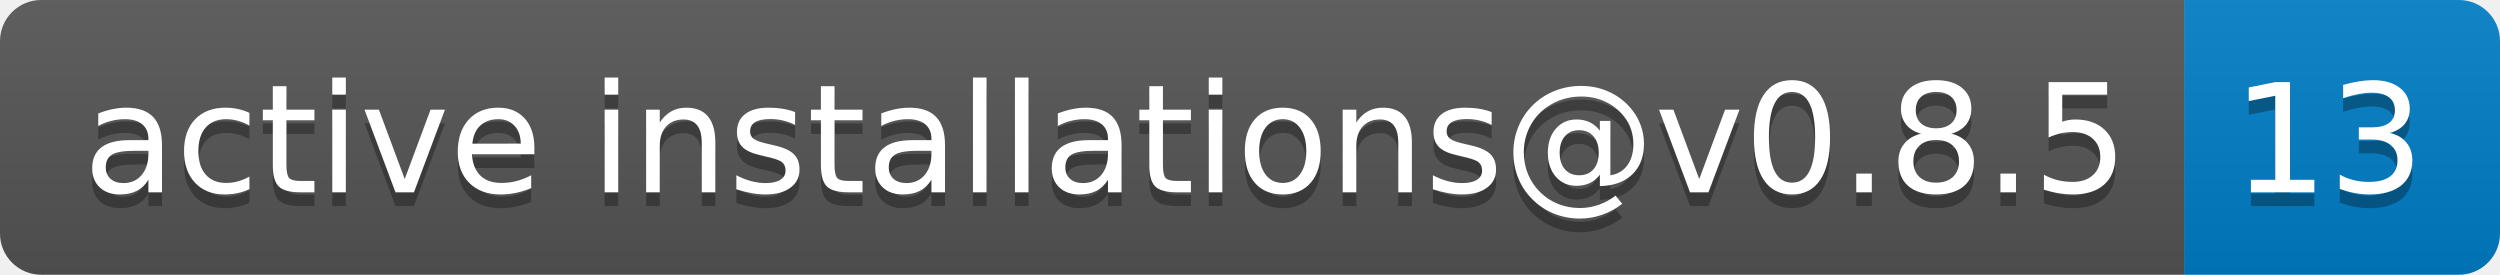
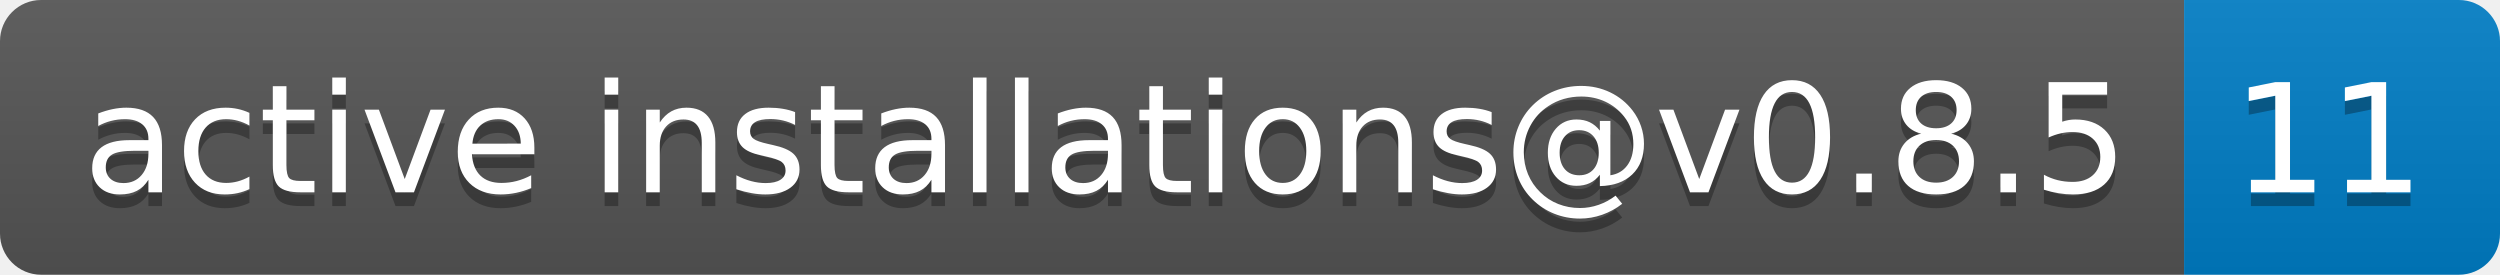
- <svg xmlns="http://www.w3.org/2000/svg" width="182" height="20" role="img" aria-label="active installations@v0.8.5: 13">
+ <svg xmlns="http://www.w3.org/2000/svg" width="182" height="20" role="img" aria-label="active installations@v0.8.5: 11">
  <linearGradient id="s" x2="0" y2="100%">
    <stop offset="0" stop-color="#bbb" stop-opacity=".1" />
    <stop offset="1" stop-opacity=".1" />
  </linearGradient>
  <clipPath id="r">
    <rect width="182" height="20" rx="3" fill="#fff" />
  </clipPath>
  <g clip-path="url(#r)">
    <rect width="159" height="20" fill="#555" />
    <rect x="159" width="23" height="20" fill="#007ec6" />
    <rect width="182" height="20" fill="url(#s)" />
  </g>
  <g fill="#fff" text-anchor="middle" font-family="Verdana,Geneva,DejaVu Sans,sans-serif" text-rendering="geometricPrecision" font-size="110">
    <text aria-hidden="true" x="805" y="150" fill="#010101" fill-opacity=".3" transform="scale(.1)" textLength="1490">active installations@v0.8.5</text>
    <text x="805" y="140" transform="scale(.1)" fill="#fff" textLength="1490">active installations@v0.8.5</text>
-     <text aria-hidden="true" x="1695" y="150" fill="#010101" fill-opacity=".3" transform="scale(.1)" textLength="130">13</text>
-     <text x="1695" y="140" transform="scale(.1)" fill="#fff" textLength="130">13</text>
+     <text aria-hidden="true" x="1695" y="150" fill="#010101" fill-opacity=".3" transform="scale(.1)" textLength="130">11</text>
+     <text x="1695" y="140" transform="scale(.1)" fill="#fff" textLength="130">11</text>
  </g>
</svg>
